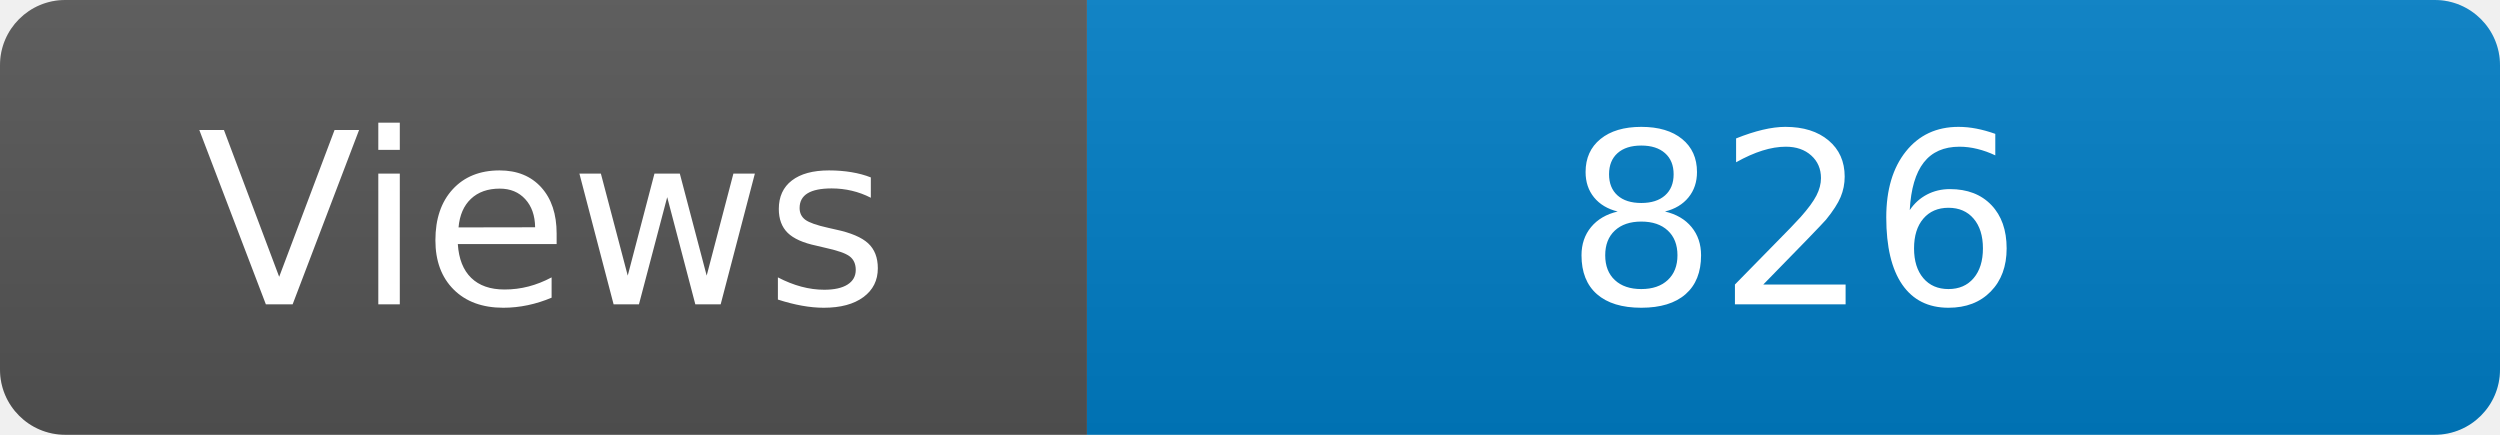
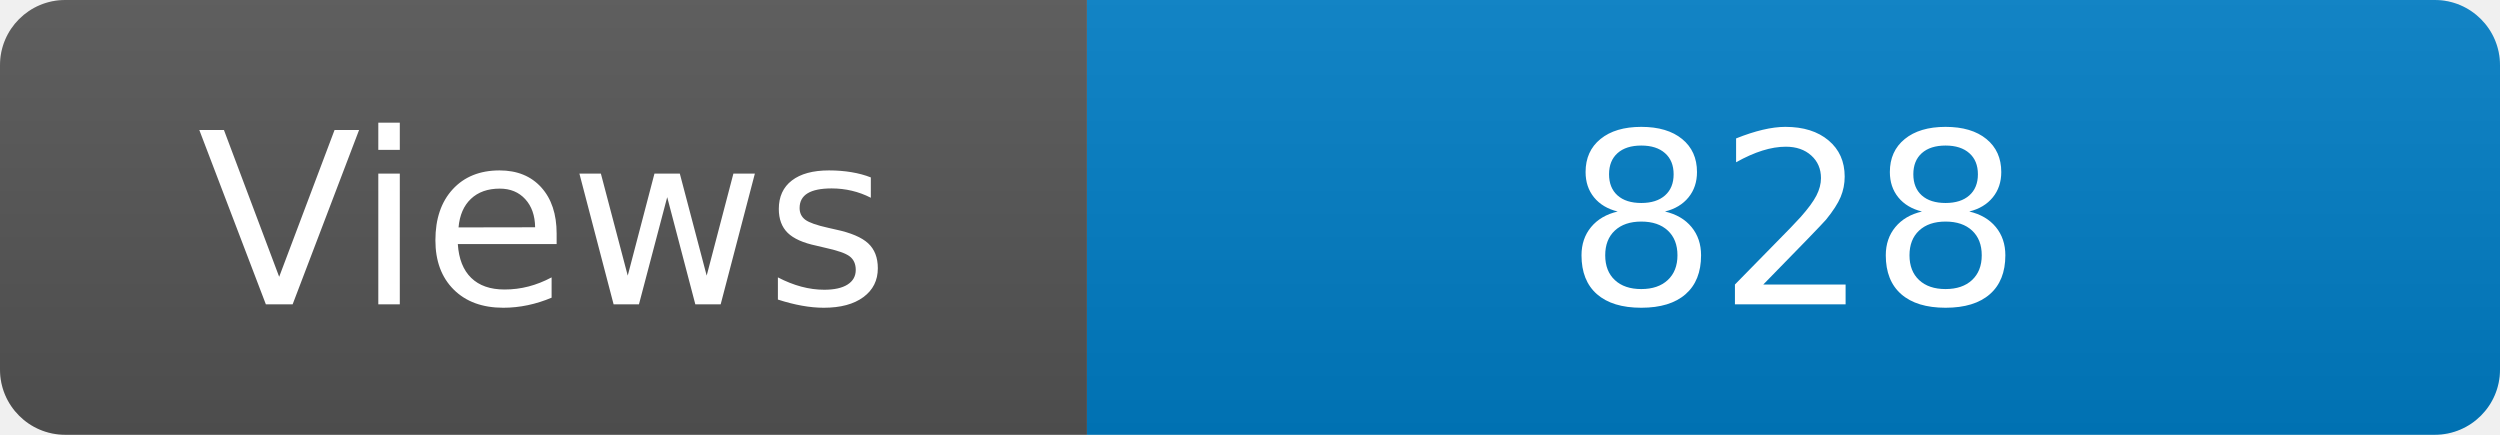
<svg xmlns="http://www.w3.org/2000/svg" width="115" height="20" role="img" aria-label="Maintained?: yes">
  <linearGradient id="s" x2="0" y2="100%">
    <stop offset="0" stop-color="#bbb" stop-opacity=".1" />
    <stop offset="1" stop-opacity=".1" />
  </linearGradient>
  <clipPath id="r">
    <rect width="115" height="20" rx="3" fill="#fff" />
  </clipPath>
  <g clip-path="url(#r)">
    <rect width="50" height="20" fill="#555" />
    <rect x="50" width="160" height="20" fill="#007ec6" />
    <rect width="115" height="20" fill="url(#s)" />
  </g>
  <g fill="#fff" text-anchor="middle" font-family="Verdana,Geneva,DejaVu Sans,sans-serif" font-size="110">
    <text x="250" y="140" transform="scale(.1)" fill="#fff">Views</text>
-     <text x="825" y="140" transform="scale(.1)" fill="#fff">826</text>
+     <text x="825" y="140" transform="scale(.1)" fill="#fff">828</text>
  </g>
</svg>
